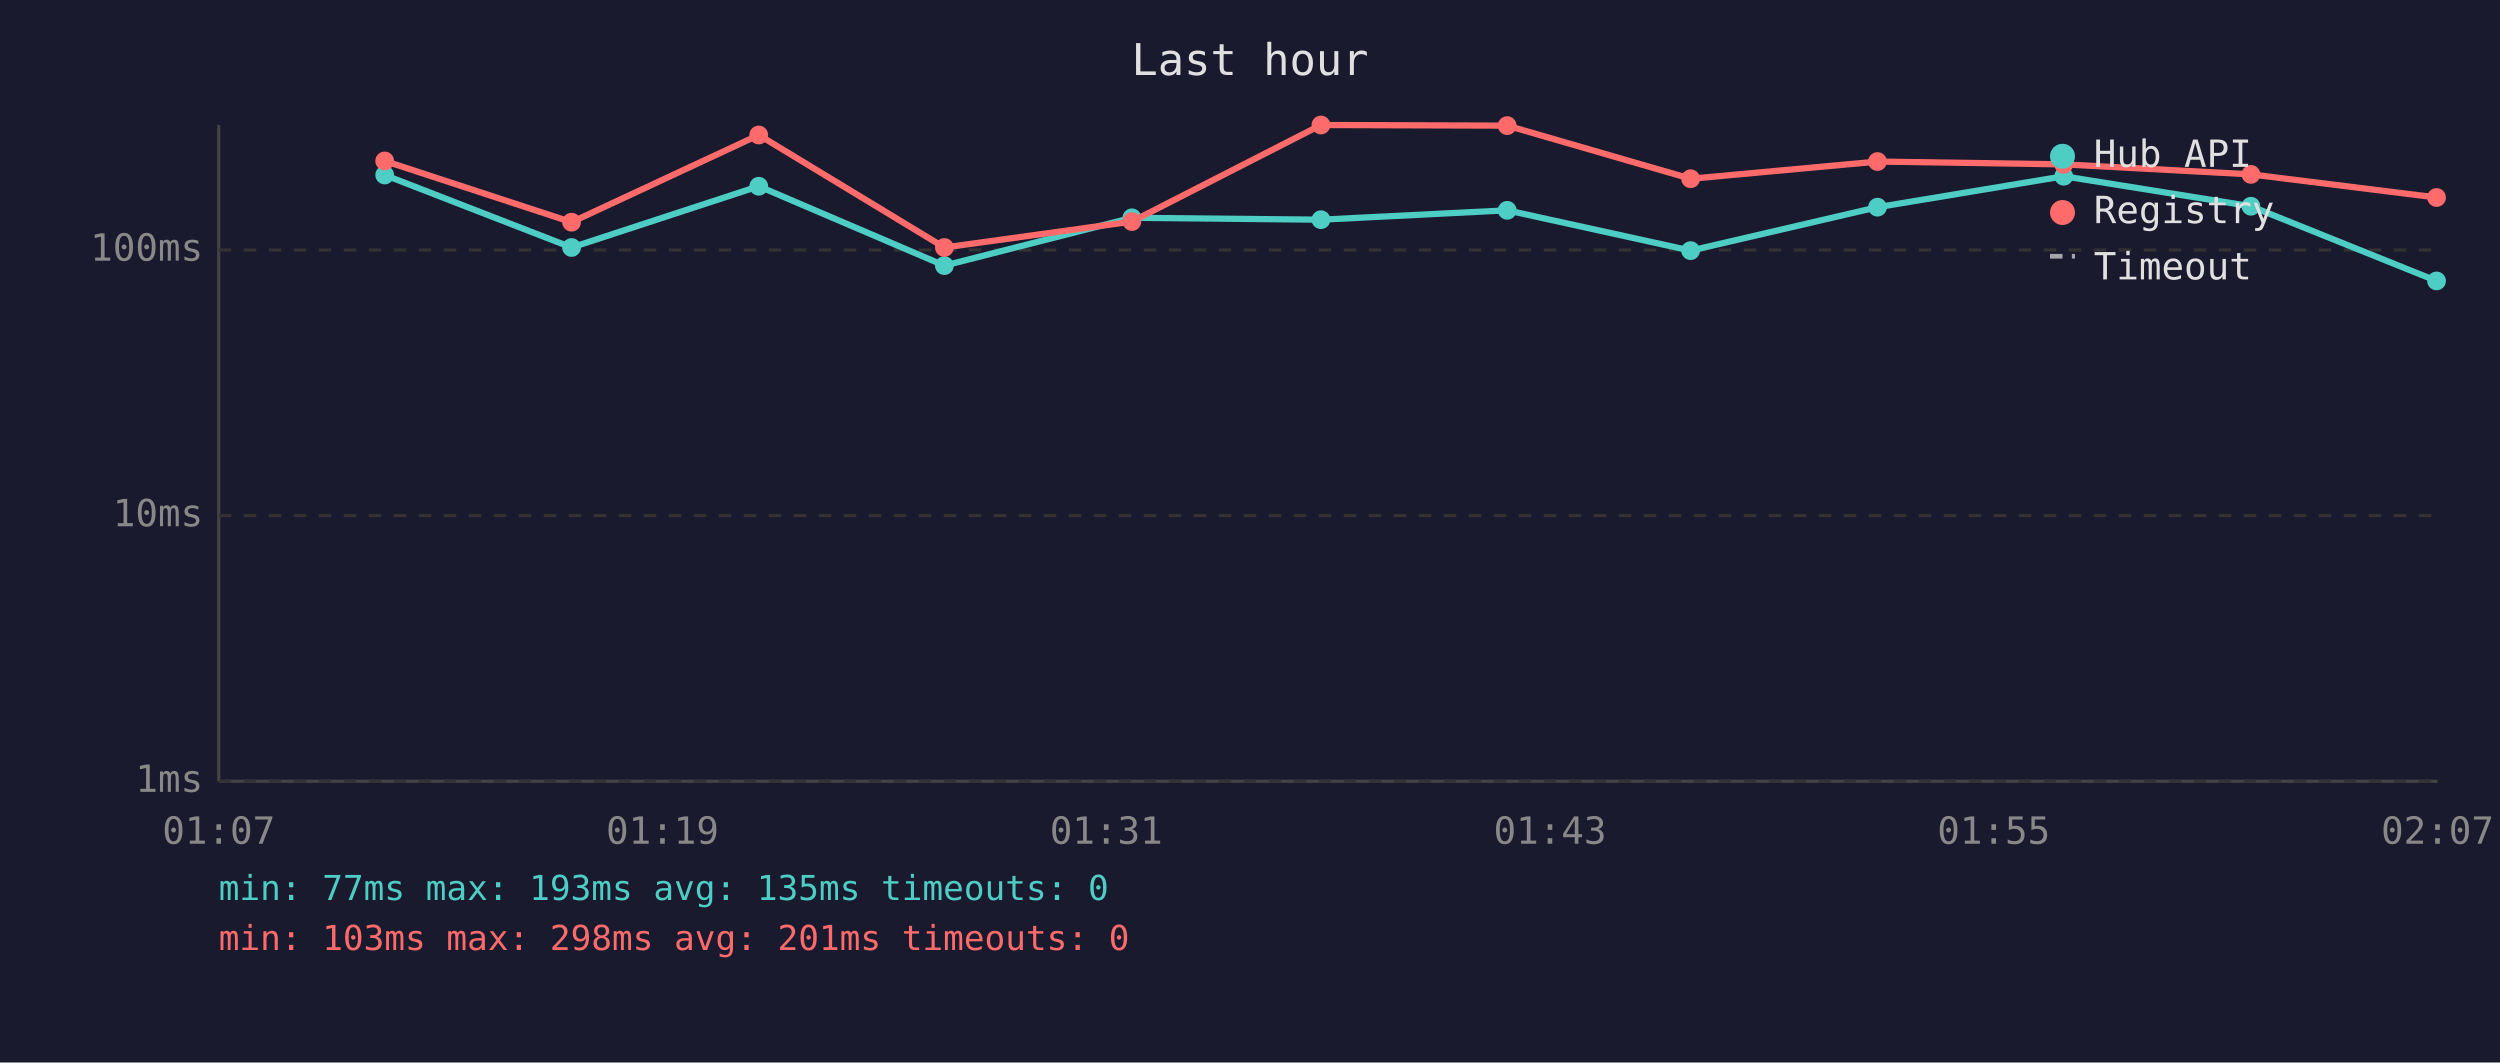
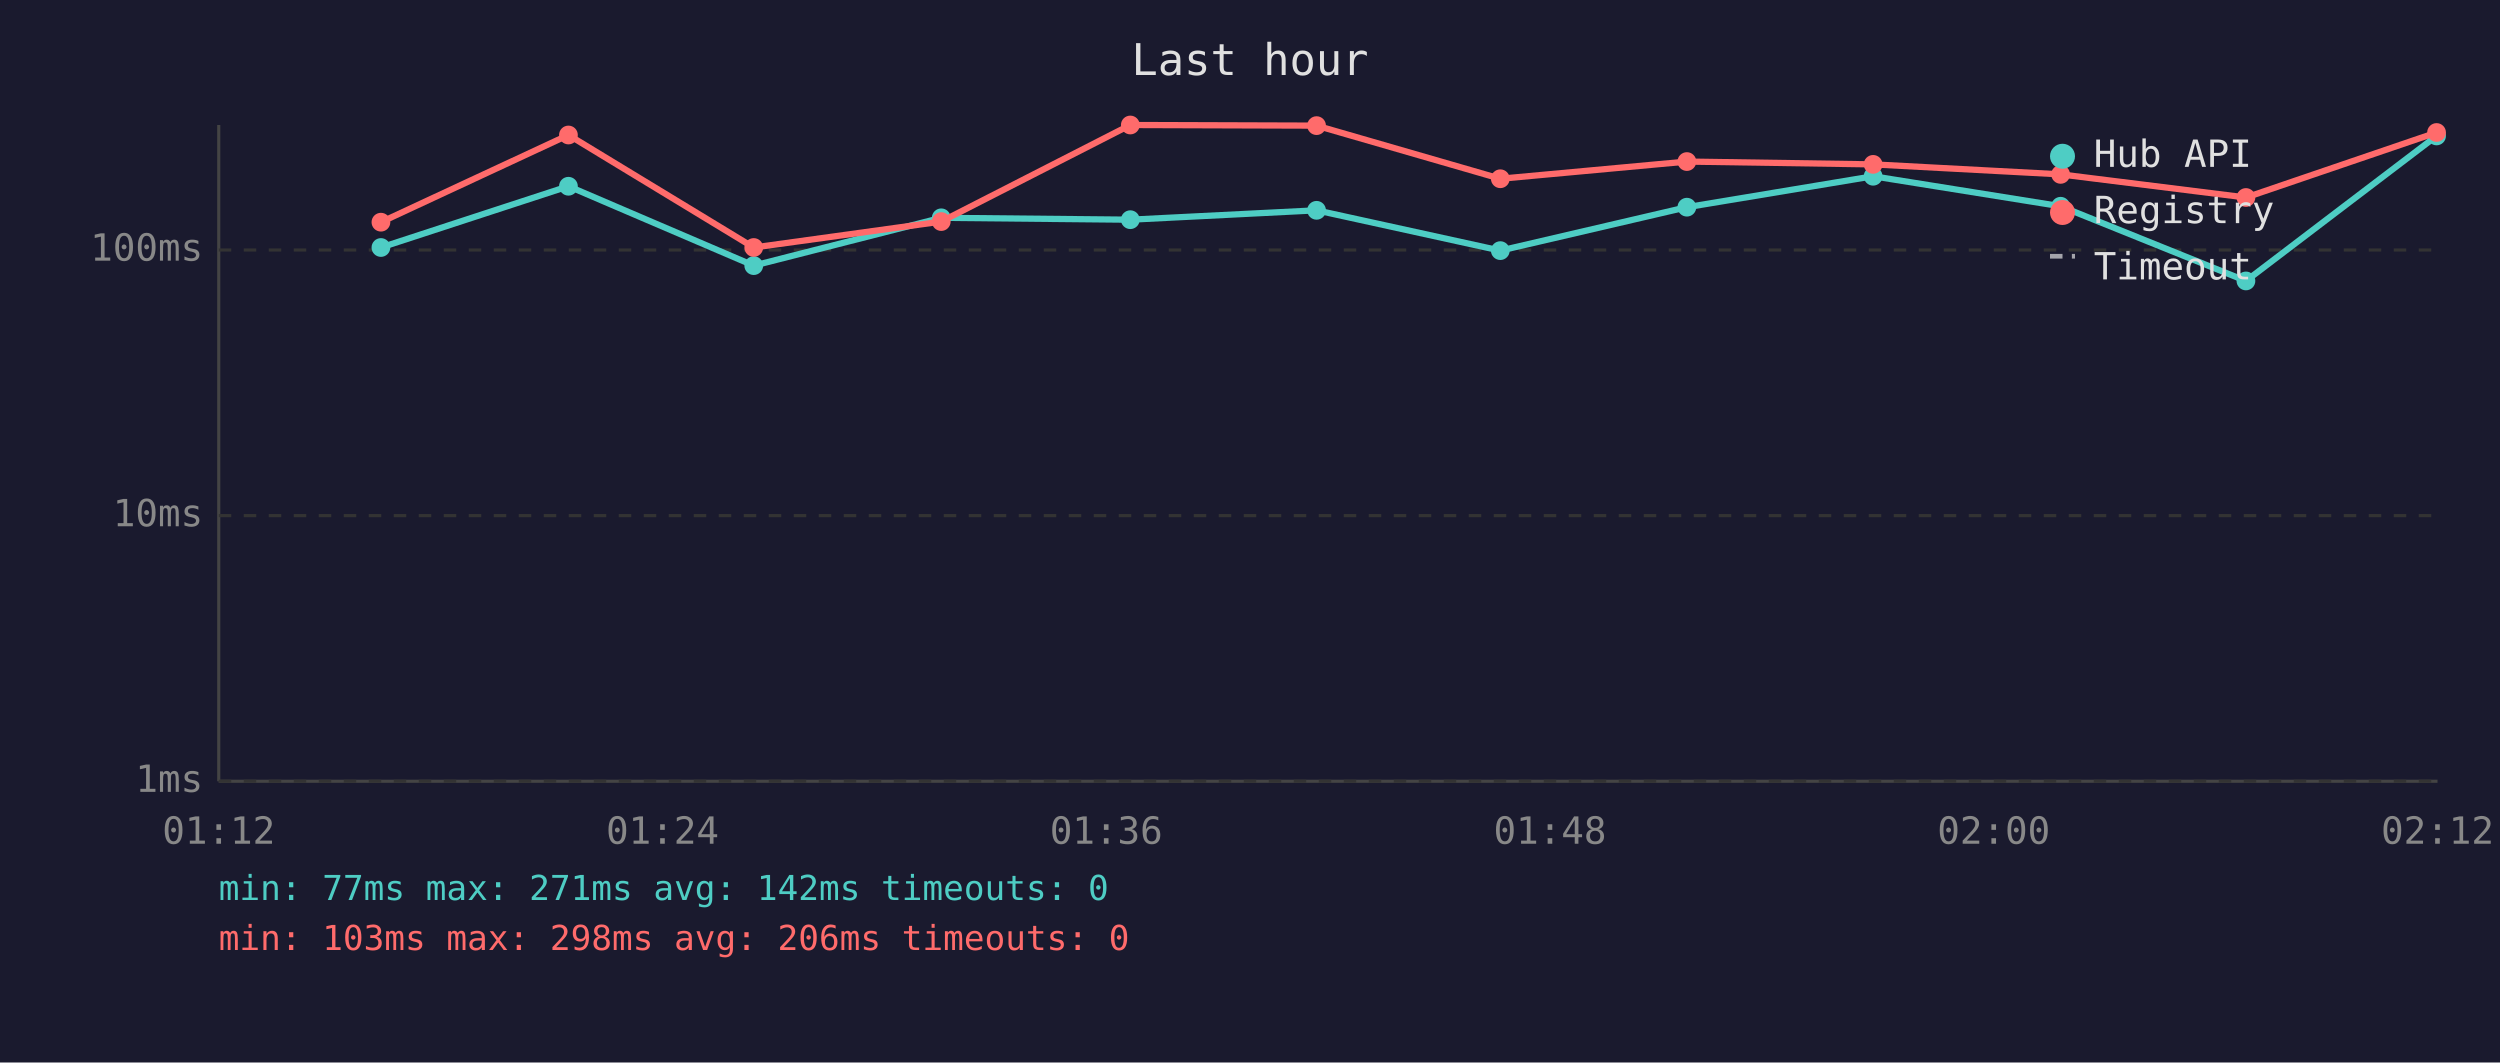
<svg xmlns="http://www.w3.org/2000/svg" viewBox="0 0 800 340" font-family="monospace" font-size="12">
  <rect width="800" height="340" fill="#1a1a2e" />
  <text x="400" y="24" fill="#e0e0e0" font-size="14" text-anchor="middle">Last hour</text>
  <line x1="70" y1="40" x2="70" y2="250" stroke="#444" stroke-width="1" />
  <line x1="70" y1="250" x2="780" y2="250" stroke="#444" stroke-width="1" />
  <line x1="70" y1="250" x2="780" y2="250" stroke="#333" stroke-width="1" stroke-dasharray="4" />
  <text x="65" y="250" fill="#888" text-anchor="end" dominant-baseline="middle">1ms</text>
  <line x1="70" y1="165" x2="780" y2="165" stroke="#333" stroke-width="1" stroke-dasharray="4" />
  <text x="65" y="165" fill="#888" text-anchor="end" dominant-baseline="middle">10ms</text>
  <line x1="70" y1="80" x2="780" y2="80" stroke="#333" stroke-width="1" stroke-dasharray="4" />
  <text x="65" y="80" fill="#888" text-anchor="end" dominant-baseline="middle">100ms</text>
-   <text x="70" y="270" fill="#888" text-anchor="middle">01:07</text>
-   <text x="212" y="270" fill="#888" text-anchor="middle">01:19</text>
-   <text x="354" y="270" fill="#888" text-anchor="middle">01:31</text>
-   <text x="496" y="270" fill="#888" text-anchor="middle">01:43</text>
-   <text x="638" y="270" fill="#888" text-anchor="middle">01:55</text>
-   <text x="780" y="270" fill="#888" text-anchor="middle">02:07</text>
-   <polyline points="123.1,56.0 182.9,79.2 242.8,59.6 302.2,85.0 362.2,69.7 422.7,70.3 482.3,67.3 541.0,80.2 600.8,66.3 660.4,56.4 720.3,66.0 779.7,89.9" fill="none" stroke="#4ecdc4" stroke-width="2" opacity="1" />
-   <circle cx="123.1" cy="56.0" r="3" fill="#4ecdc4" />
-   <circle cx="182.9" cy="79.2" r="3" fill="#4ecdc4" />
-   <circle cx="242.8" cy="59.6" r="3" fill="#4ecdc4" />
-   <circle cx="302.2" cy="85.0" r="3" fill="#4ecdc4" />
-   <circle cx="362.2" cy="69.7" r="3" fill="#4ecdc4" />
-   <circle cx="422.7" cy="70.3" r="3" fill="#4ecdc4" />
-   <circle cx="482.3" cy="67.3" r="3" fill="#4ecdc4" />
-   <circle cx="541.0" cy="80.2" r="3" fill="#4ecdc4" />
-   <circle cx="600.8" cy="66.3" r="3" fill="#4ecdc4" />
-   <circle cx="660.4" cy="56.4" r="3" fill="#4ecdc4" />
-   <circle cx="720.3" cy="66.0" r="3" fill="#4ecdc4" />
-   <circle cx="779.7" cy="89.9" r="3" fill="#4ecdc4" />
-   <polyline points="123.1,51.5 182.9,71.1 242.8,43.2 302.2,79.2 362.2,70.9 422.7,40.0 482.3,40.2 541.0,57.2 600.8,51.7 660.4,52.6 720.3,55.8 779.7,63.2" fill="none" stroke="#ff6b6b" stroke-width="2" opacity="1" />
-   <circle cx="123.1" cy="51.5" r="3" fill="#ff6b6b" />
-   <circle cx="182.9" cy="71.1" r="3" fill="#ff6b6b" />
-   <circle cx="242.8" cy="43.2" r="3" fill="#ff6b6b" />
-   <circle cx="302.2" cy="79.2" r="3" fill="#ff6b6b" />
-   <circle cx="362.2" cy="70.9" r="3" fill="#ff6b6b" />
-   <circle cx="422.7" cy="40.0" r="3" fill="#ff6b6b" />
-   <circle cx="482.3" cy="40.2" r="3" fill="#ff6b6b" />
-   <circle cx="541.0" cy="57.2" r="3" fill="#ff6b6b" />
-   <circle cx="600.8" cy="51.7" r="3" fill="#ff6b6b" />
-   <circle cx="660.4" cy="52.6" r="3" fill="#ff6b6b" />
-   <circle cx="720.3" cy="55.8" r="3" fill="#ff6b6b" />
-   <circle cx="779.7" cy="63.2" r="3" fill="#ff6b6b" />
+   <text x="70" y="270" fill="#888" text-anchor="middle">01:12</text>
+   <text x="212" y="270" fill="#888" text-anchor="middle">01:24</text>
+   <text x="354" y="270" fill="#888" text-anchor="middle">01:36</text>
+   <text x="496" y="270" fill="#888" text-anchor="middle">01:48</text>
+   <text x="638" y="270" fill="#888" text-anchor="middle">02:00</text>
+   <text x="780" y="270" fill="#888" text-anchor="middle">02:12</text>
+   <polyline points="121.9,79.2 181.9,59.6 241.2,85.0 301.2,69.7 361.7,70.3 421.3,67.3 480.1,80.2 539.8,66.3 599.4,56.4 659.4,66.0 718.7,89.9 779.7,43.5" fill="none" stroke="#4ecdc4" stroke-width="2" opacity="1" />
+   <circle cx="121.9" cy="79.2" r="3" fill="#4ecdc4" />
+   <circle cx="181.9" cy="59.6" r="3" fill="#4ecdc4" />
+   <circle cx="241.2" cy="85.0" r="3" fill="#4ecdc4" />
+   <circle cx="301.2" cy="69.7" r="3" fill="#4ecdc4" />
+   <circle cx="361.7" cy="70.3" r="3" fill="#4ecdc4" />
+   <circle cx="421.3" cy="67.3" r="3" fill="#4ecdc4" />
+   <circle cx="480.1" cy="80.2" r="3" fill="#4ecdc4" />
+   <circle cx="539.8" cy="66.3" r="3" fill="#4ecdc4" />
+   <circle cx="599.4" cy="56.4" r="3" fill="#4ecdc4" />
+   <circle cx="659.4" cy="66.0" r="3" fill="#4ecdc4" />
+   <circle cx="718.7" cy="89.9" r="3" fill="#4ecdc4" />
+   <circle cx="779.7" cy="43.5" r="3" fill="#4ecdc4" />
+   <polyline points="121.9,71.1 181.9,43.2 241.2,79.2 301.2,70.9 361.7,40.0 421.3,40.2 480.1,57.2 539.8,51.7 599.4,52.6 659.4,55.8 718.7,63.2 779.7,42.4" fill="none" stroke="#ff6b6b" stroke-width="2" opacity="1" />
+   <circle cx="121.9" cy="71.1" r="3" fill="#ff6b6b" />
+   <circle cx="181.9" cy="43.2" r="3" fill="#ff6b6b" />
+   <circle cx="241.2" cy="79.2" r="3" fill="#ff6b6b" />
+   <circle cx="301.2" cy="70.9" r="3" fill="#ff6b6b" />
+   <circle cx="361.7" cy="40.0" r="3" fill="#ff6b6b" />
+   <circle cx="421.3" cy="40.2" r="3" fill="#ff6b6b" />
+   <circle cx="480.1" cy="57.2" r="3" fill="#ff6b6b" />
+   <circle cx="539.8" cy="51.7" r="3" fill="#ff6b6b" />
+   <circle cx="599.4" cy="52.6" r="3" fill="#ff6b6b" />
+   <circle cx="659.4" cy="55.8" r="3" fill="#ff6b6b" />
+   <circle cx="718.7" cy="63.2" r="3" fill="#ff6b6b" />
+   <circle cx="779.7" cy="42.4" r="3" fill="#ff6b6b" />
  <circle cx="660" cy="50" r="4" fill="#4ecdc4" />
  <text x="670" y="50" fill="#e0e0e0" dominant-baseline="middle">Hub API</text>
  <circle cx="660" cy="68" r="4" fill="#ff6b6b" />
  <text x="670" y="68" fill="#e0e0e0" dominant-baseline="middle">Registry</text>
  <line x1="656" y1="82" x2="664" y2="82" stroke="#e0e0e0" stroke-width="1.5" stroke-dasharray="4,3" opacity="0.7" />
  <text x="670" y="86" fill="#e0e0e0" dominant-baseline="middle">Timeout</text>
-   <text x="70" y="288" fill="#4ecdc4" font-size="11">min: 77ms  max: 193ms  avg: 135ms  timeouts: 0</text>
-   <text x="70" y="304" fill="#ff6b6b" font-size="11">min: 103ms  max: 298ms  avg: 201ms  timeouts: 0</text>
+   <text x="70" y="288" fill="#4ecdc4" font-size="11">min: 77ms  max: 271ms  avg: 142ms  timeouts: 0</text>
+   <text x="70" y="304" fill="#ff6b6b" font-size="11">min: 103ms  max: 298ms  avg: 206ms  timeouts: 0</text>
</svg>
